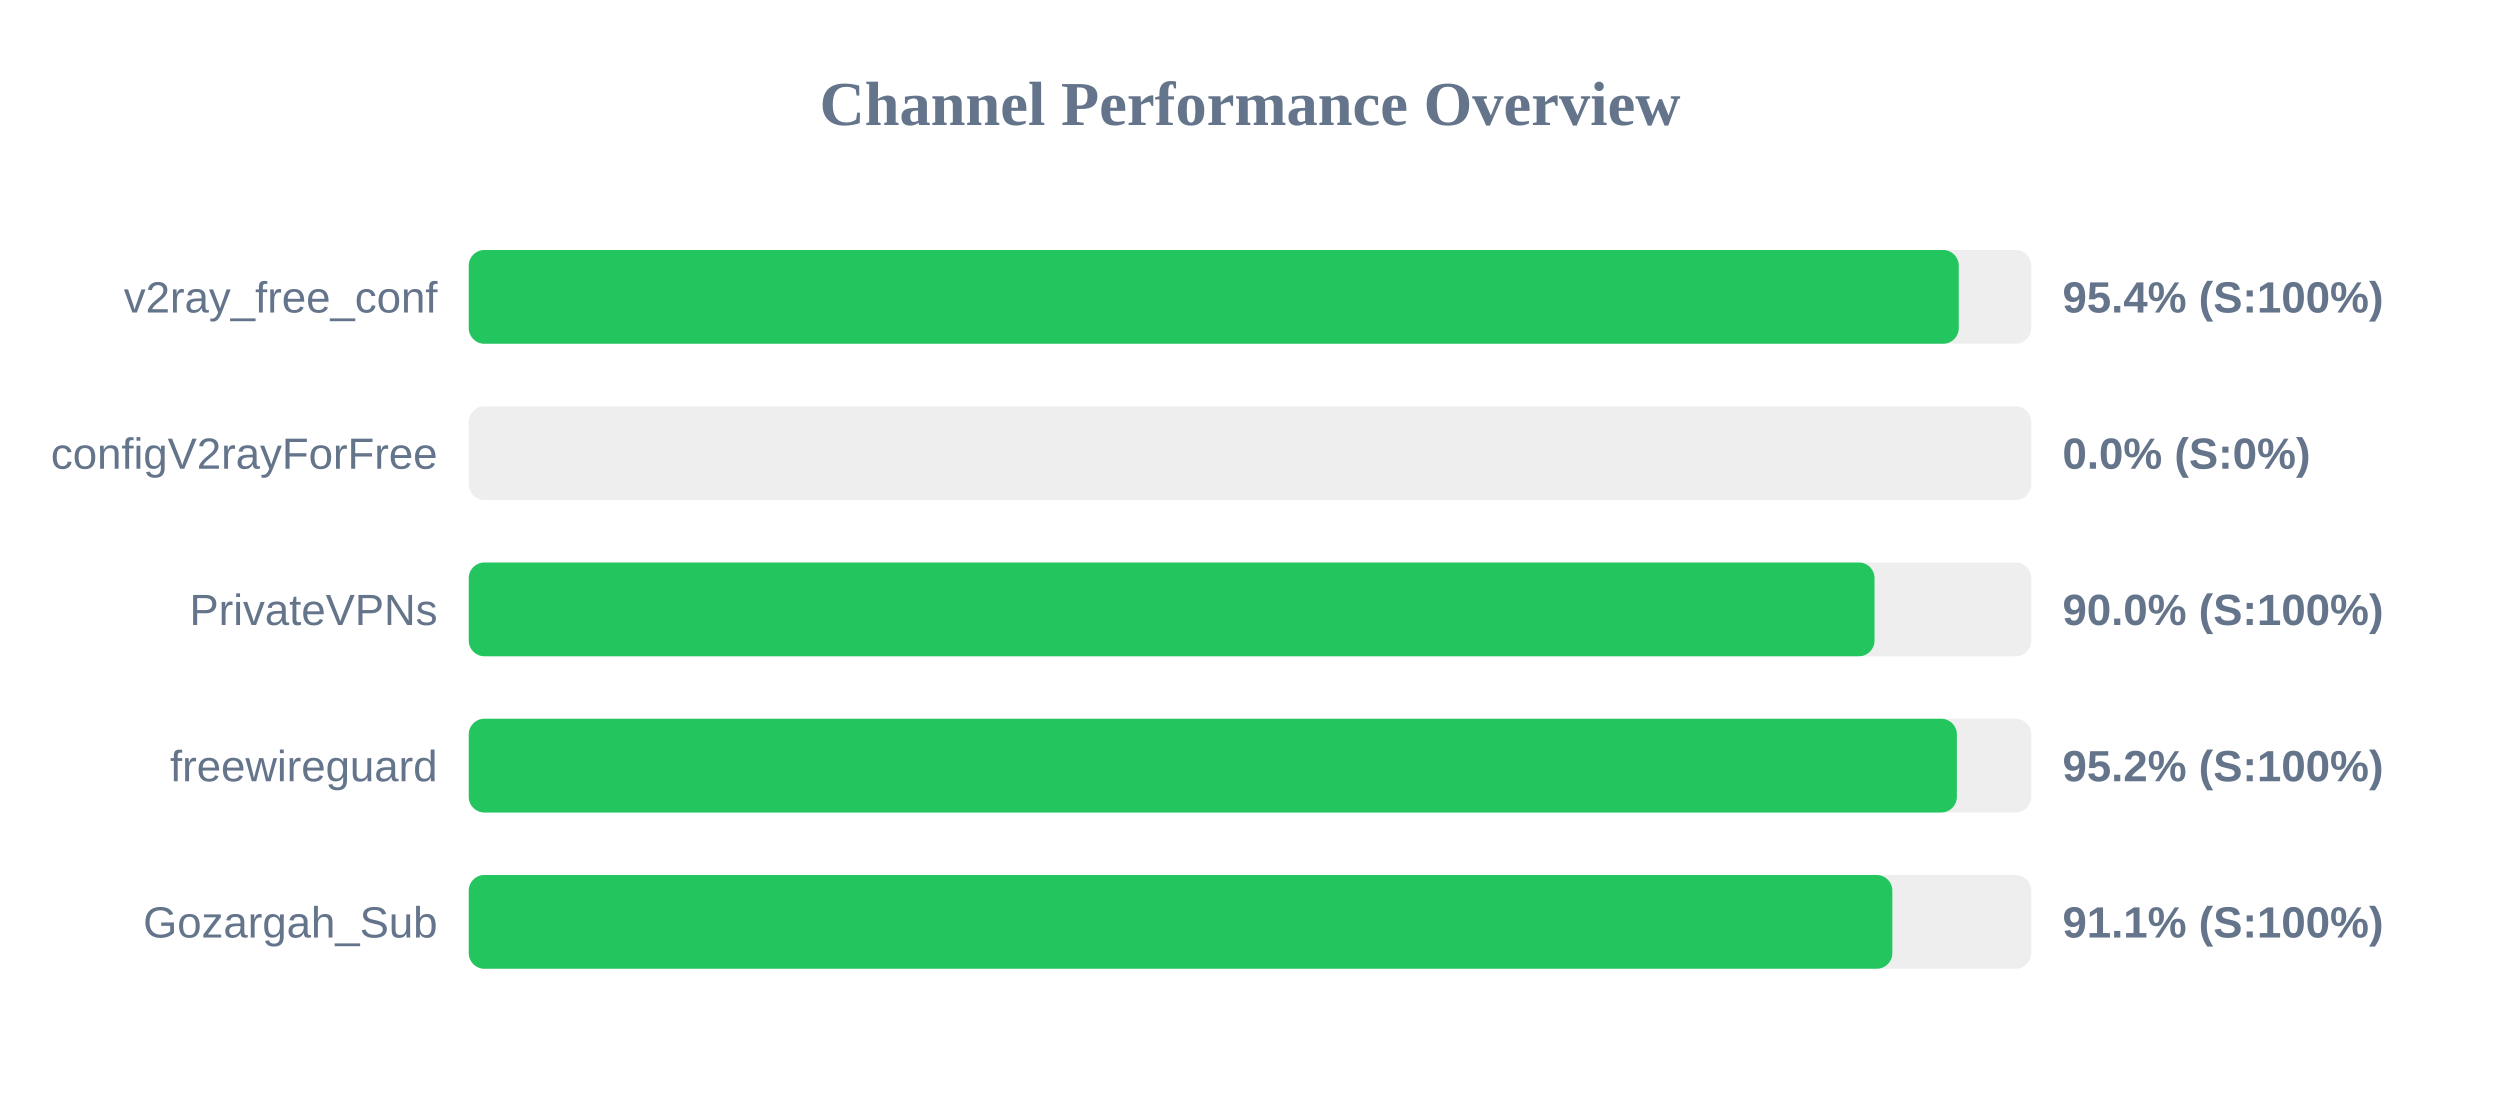
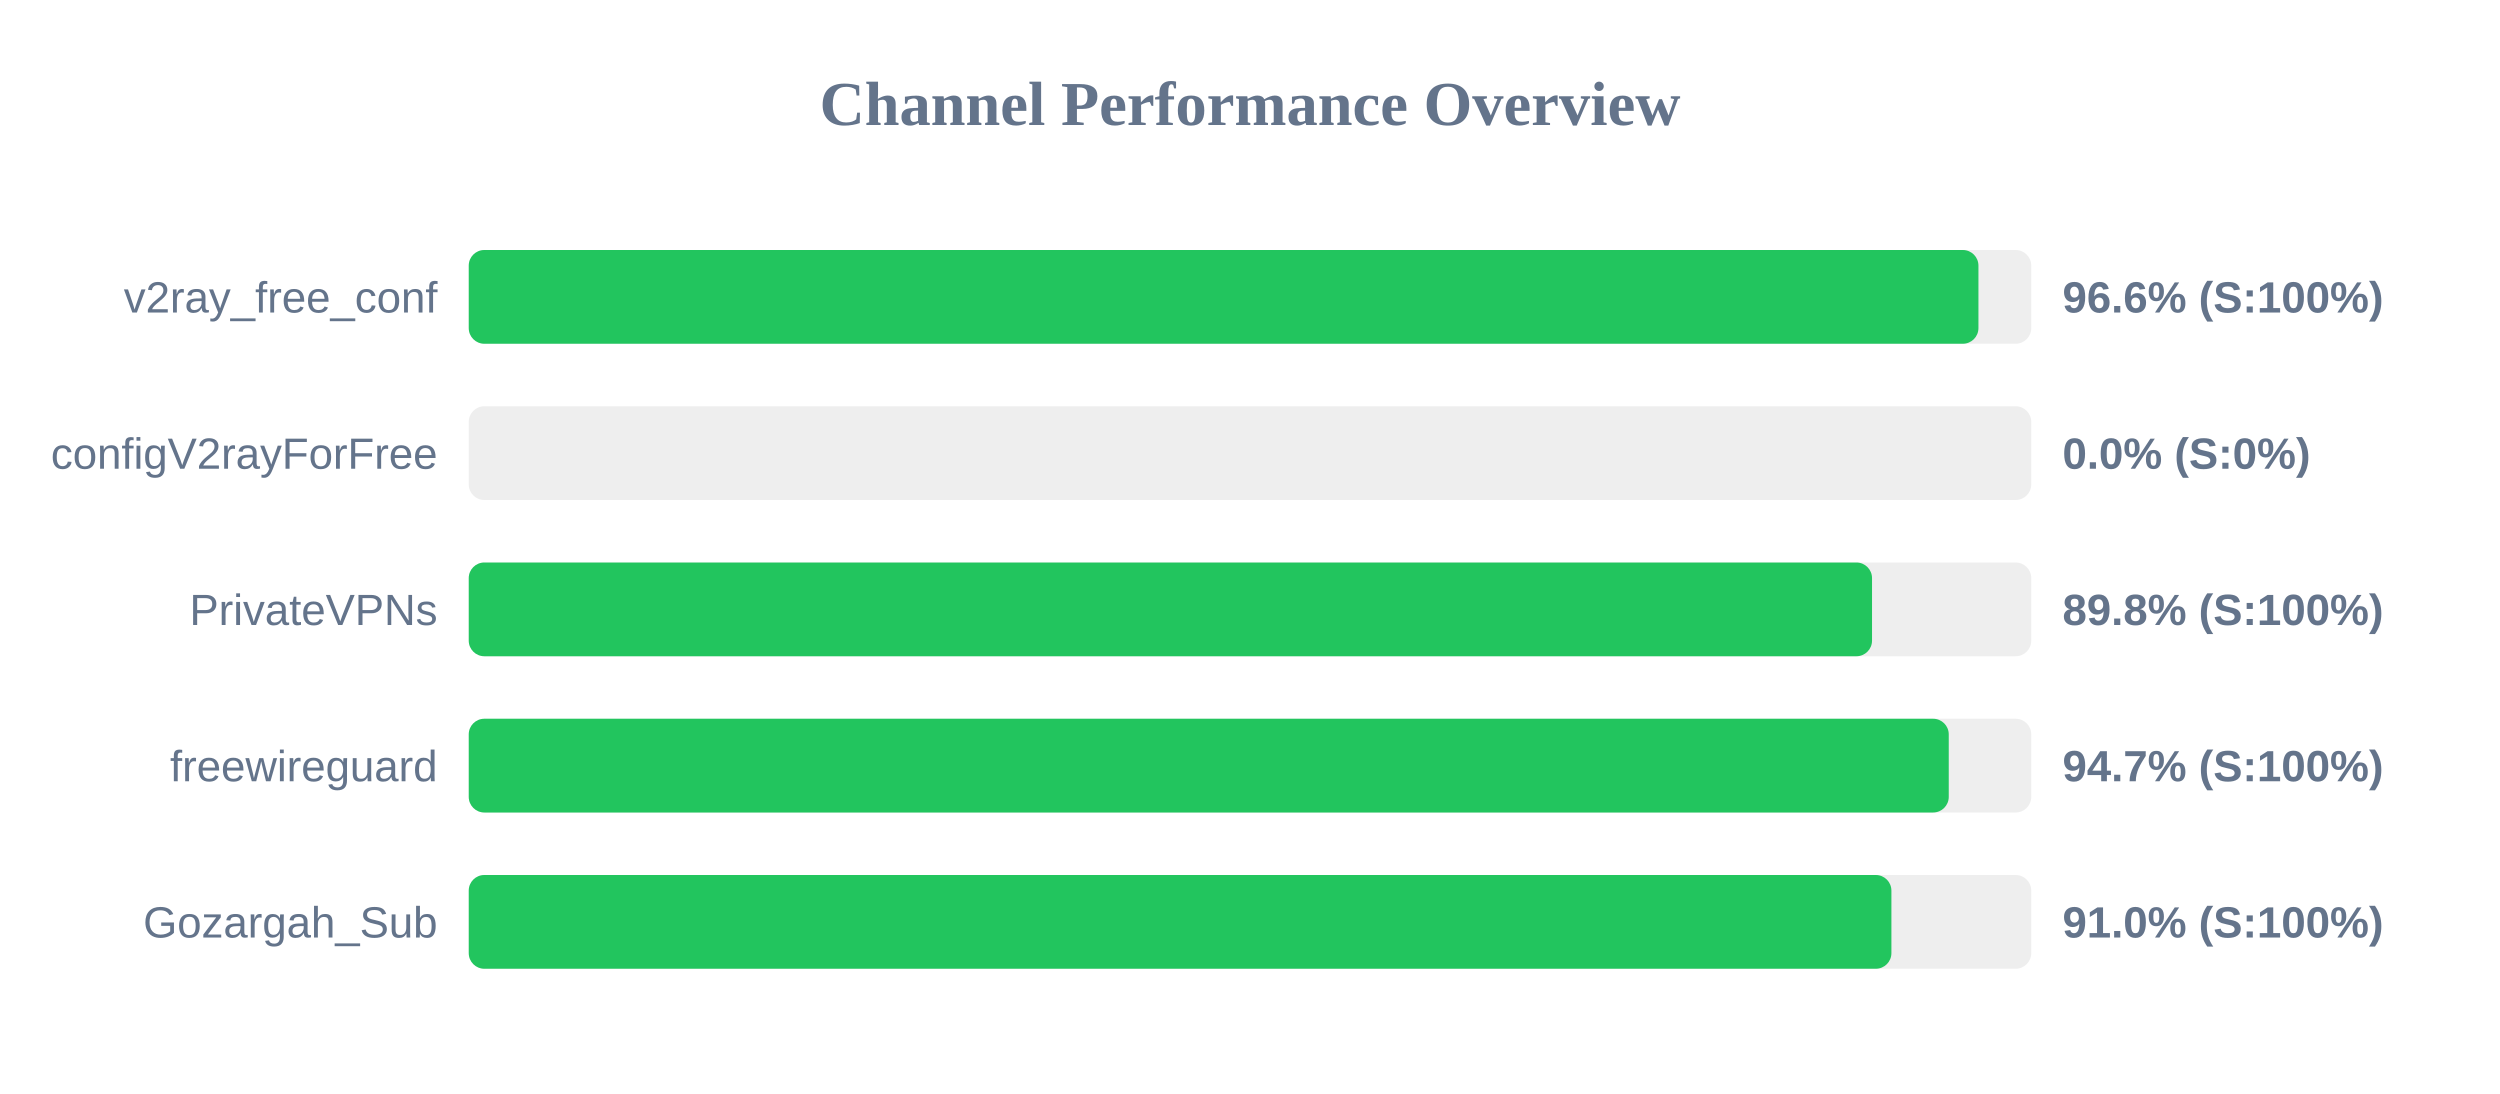
<svg xmlns="http://www.w3.org/2000/svg" width="800" height="350" version="1.1">
  <style>
        .row { font: 14px Arial; fill: #64748b; }
        .score { font: bold 14px Arial; fill: #64748b; }
    </style>
  <text x="400" y="40" text-anchor="middle" font-size="20px" font-weight="bold" fill="#64748b">Channel Performance Overview</text>
  <rect x="150" y="80" width="500" height="30" fill="#eee" rx="5" />
-   <rect x="150" y="80" width="476.8" height="30" fill="#22c55e" rx="5" />
+   <rect x="150" y="80" width="483.1" height="30" fill="#22c55e" rx="5" />
  <text x="140" y="100" text-anchor="end" class="row">v2ray_free_conf</text>
-   <text x="660" y="100" text-anchor="start" class="score">95.4% (S:100%)</text>
+   <text x="660" y="100" text-anchor="start" class="score">96.6% (S:100%)</text>
  <rect x="150" y="130" width="500" height="30" fill="#eee" rx="5" />
  <rect x="150" y="130" width="0.0" height="30" fill="#ef4444" rx="5" />
  <text x="140" y="150" text-anchor="end" class="row">configV2rayForFree</text>
  <text x="660" y="150" text-anchor="start" class="score">0.0% (S:0%)</text>
  <rect x="150" y="180" width="500" height="30" fill="#eee" rx="5" />
-   <rect x="150" y="180" width="449.85" height="30" fill="#22c55e" rx="5" />
+   <rect x="150" y="180" width="449.05" height="30" fill="#22c55e" rx="5" />
  <text x="140" y="200" text-anchor="end" class="row">PrivateVPNs</text>
-   <text x="660" y="200" text-anchor="start" class="score">90.0% (S:100%)</text>
+   <text x="660" y="200" text-anchor="start" class="score">89.8% (S:100%)</text>
  <rect x="150" y="230" width="500" height="30" fill="#eee" rx="5" />
-   <rect x="150" y="230" width="476.2" height="30" fill="#22c55e" rx="5" />
+   <rect x="150" y="230" width="473.6" height="30" fill="#22c55e" rx="5" />
  <text x="140" y="250" text-anchor="end" class="row">freewireguard</text>
-   <text x="660" y="250" text-anchor="start" class="score">95.2% (S:100%)</text>
+   <text x="660" y="250" text-anchor="start" class="score">94.7% (S:100%)</text>
  <rect x="150" y="280" width="500" height="30" fill="#eee" rx="5" />
-   <rect x="150" y="280" width="455.55" height="30" fill="#22c55e" rx="5" />
+   <rect x="150" y="280" width="455.25" height="30" fill="#22c55e" rx="5" />
  <text x="140" y="300" text-anchor="end" class="row">Gozargah_Sub</text>
-   <text x="660" y="300" text-anchor="start" class="score">91.1% (S:100%)</text>
+   <text x="660" y="300" text-anchor="start" class="score">91.0% (S:100%)</text>
</svg>
